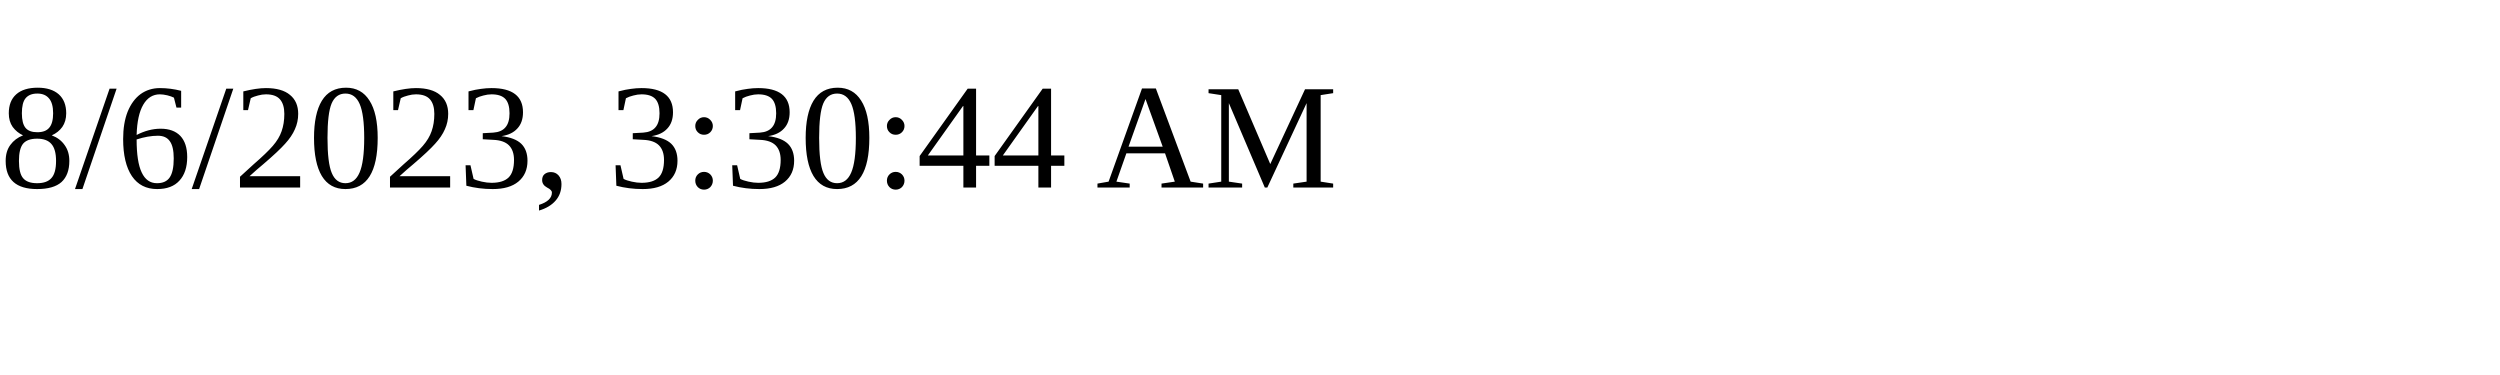
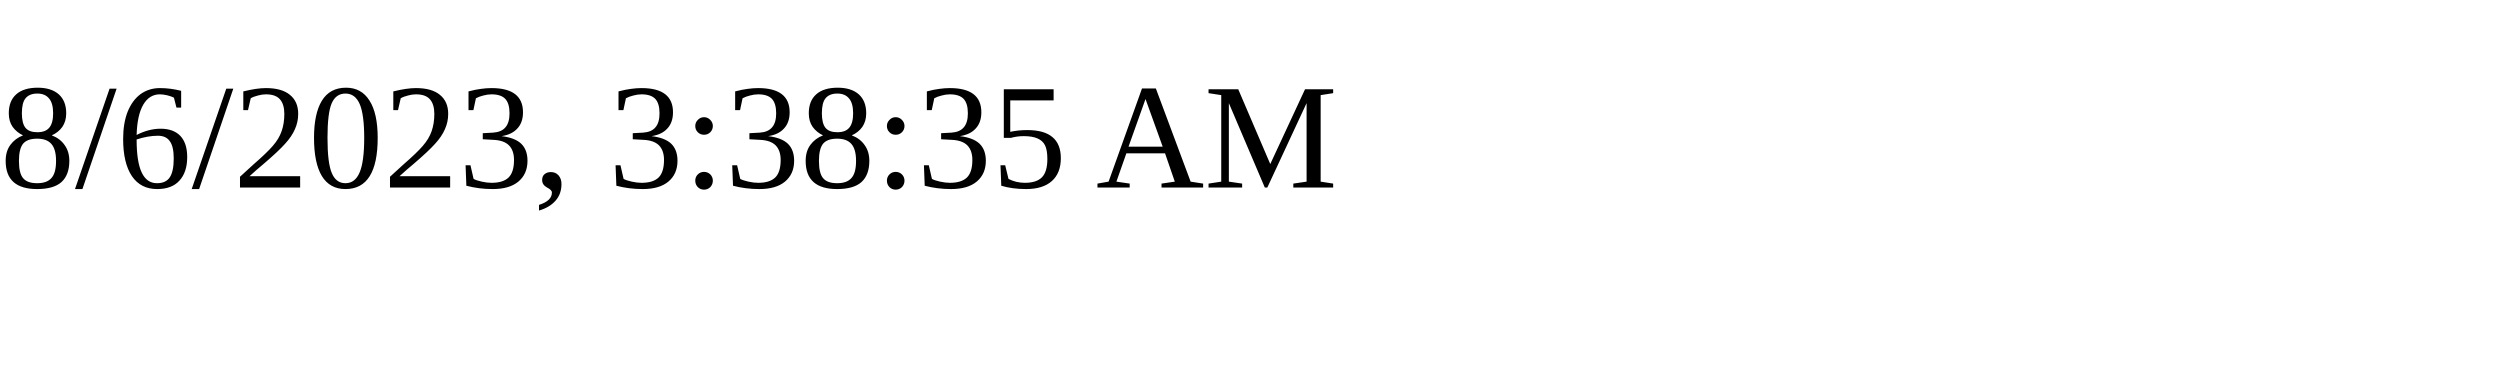
<svg xmlns="http://www.w3.org/2000/svg" height="30" width="200">
-   <text x="0" y="15">8/6/2023, 3:30:44 AM</text>
+   <text x="0" y="15">8/6/2023, 3:38:35 AM</text>
</svg>
